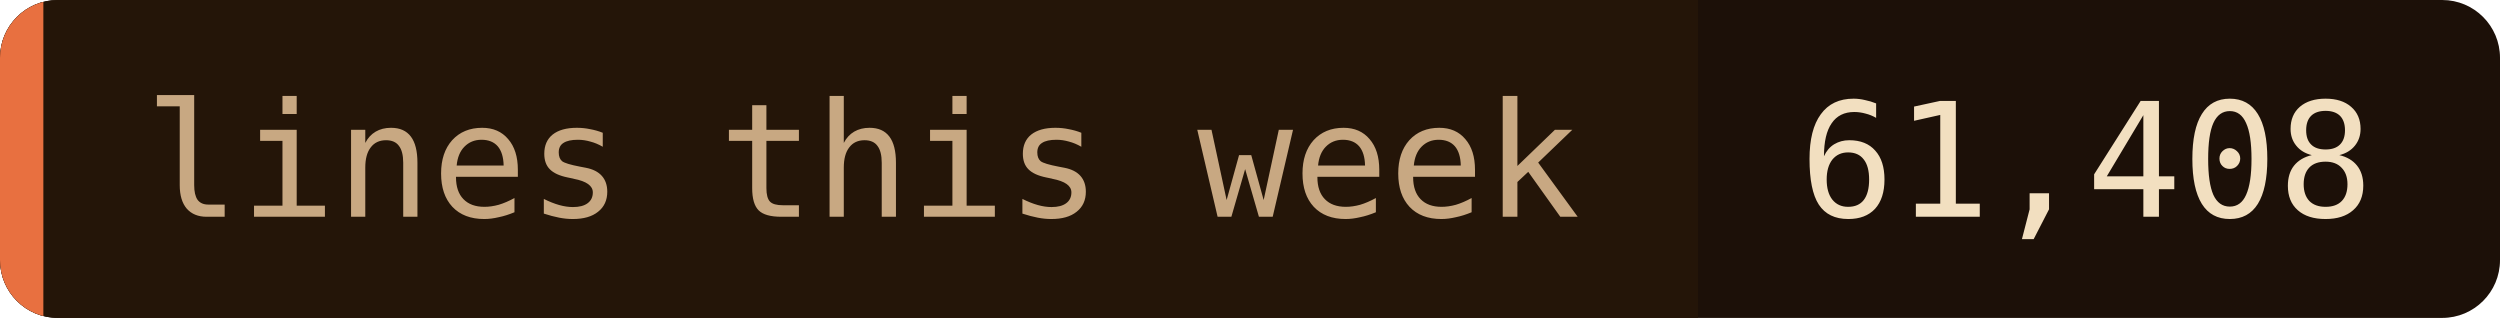
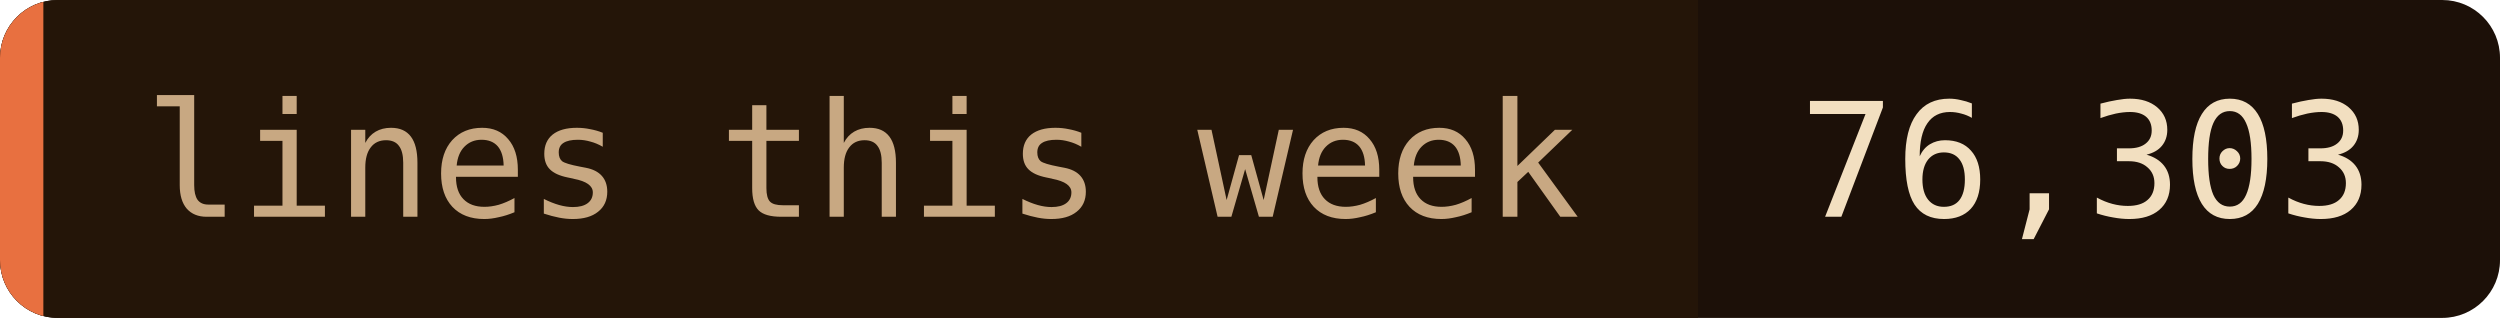
- <svg xmlns="http://www.w3.org/2000/svg" width="173" height="22" role="img" aria-label="lines this week: 61,408">
+ <svg xmlns="http://www.w3.org/2000/svg" width="173" height="22" role="img" aria-label="lines this week: 76,303">
  <clipPath id="c">
    <rect width="173" height="22" rx="4" />
  </clipPath>
  <g clip-path="url(#c)">
    <rect width="173" height="22" fill="#1c1008" />
    <rect width="117.5" height="22" fill="#241508" />
    <rect width="3" height="22" fill="#e87040" />
  </g>
  <g font-family="'JetBrains Mono', 'Fira Code', ui-monospace, SFMono-Regular, Menlo, monospace" font-size="11">
    <text x="10" y="15" fill="#c8a882">lines this week</text>
-     <text x="124.5" y="15" fill="#f2dfc0">61,408</text>
+     <text x="124.5" y="15" fill="#f2dfc0">76,303</text>
  </g>
</svg>
